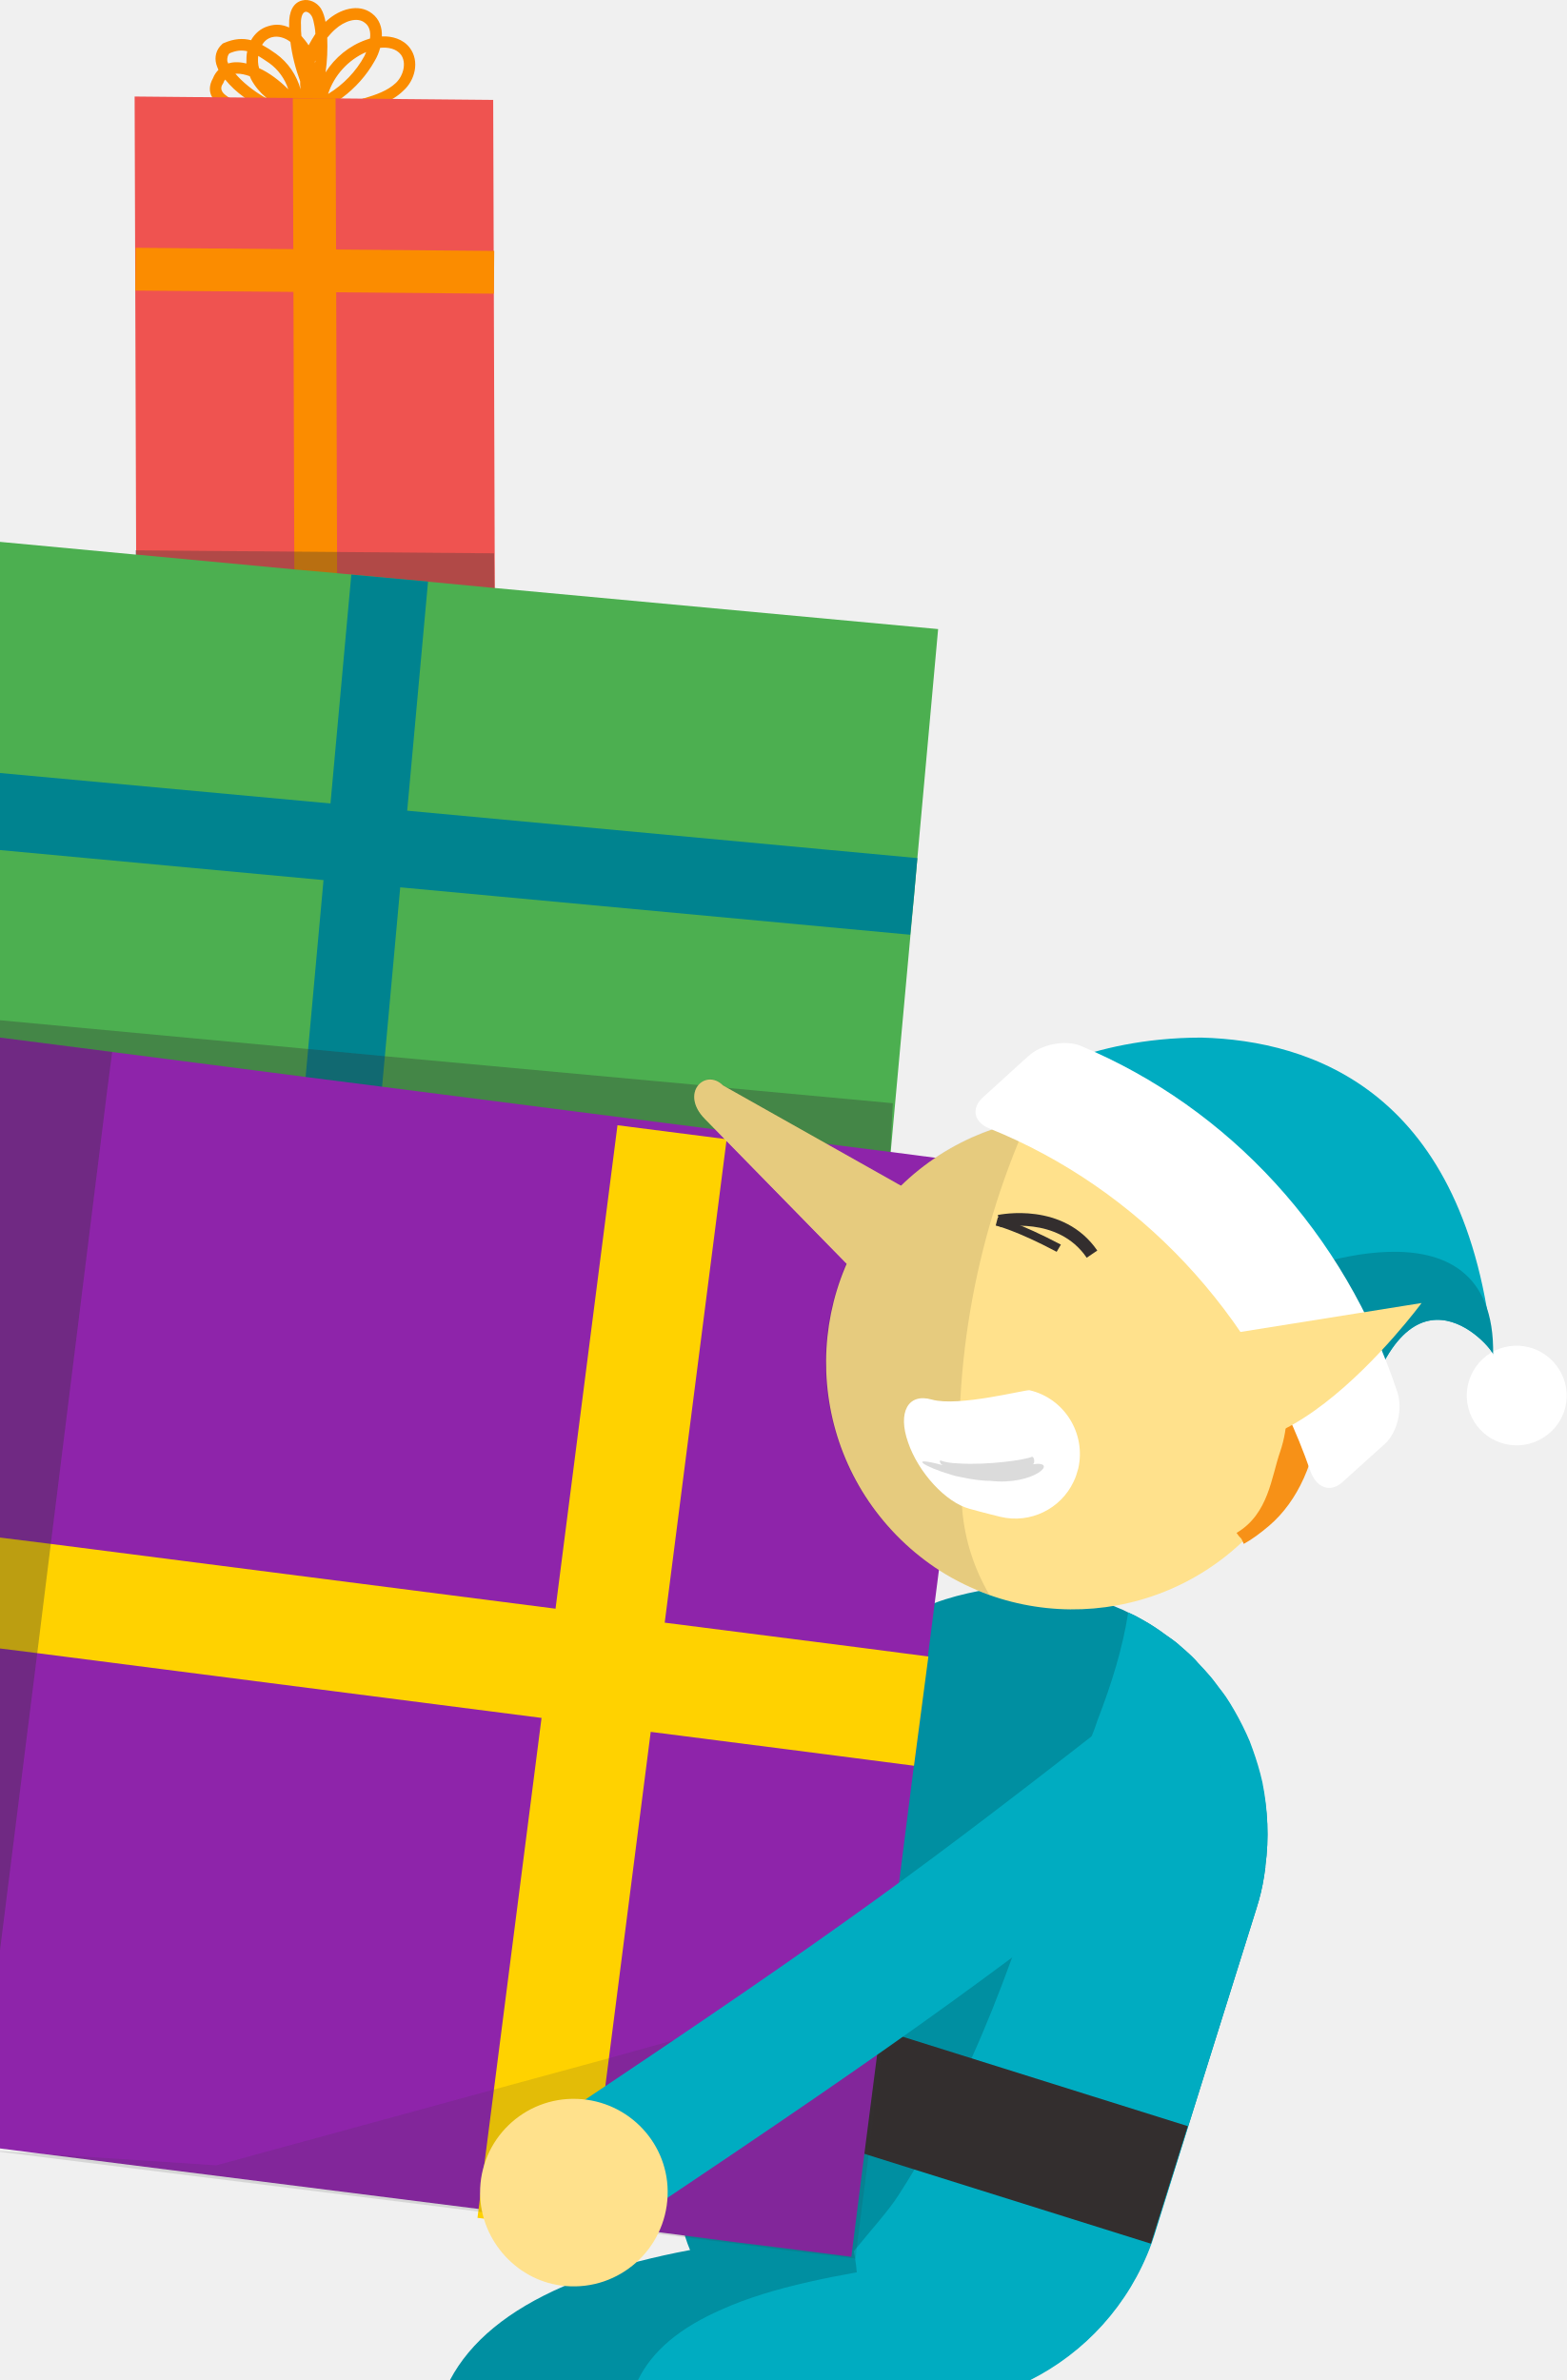
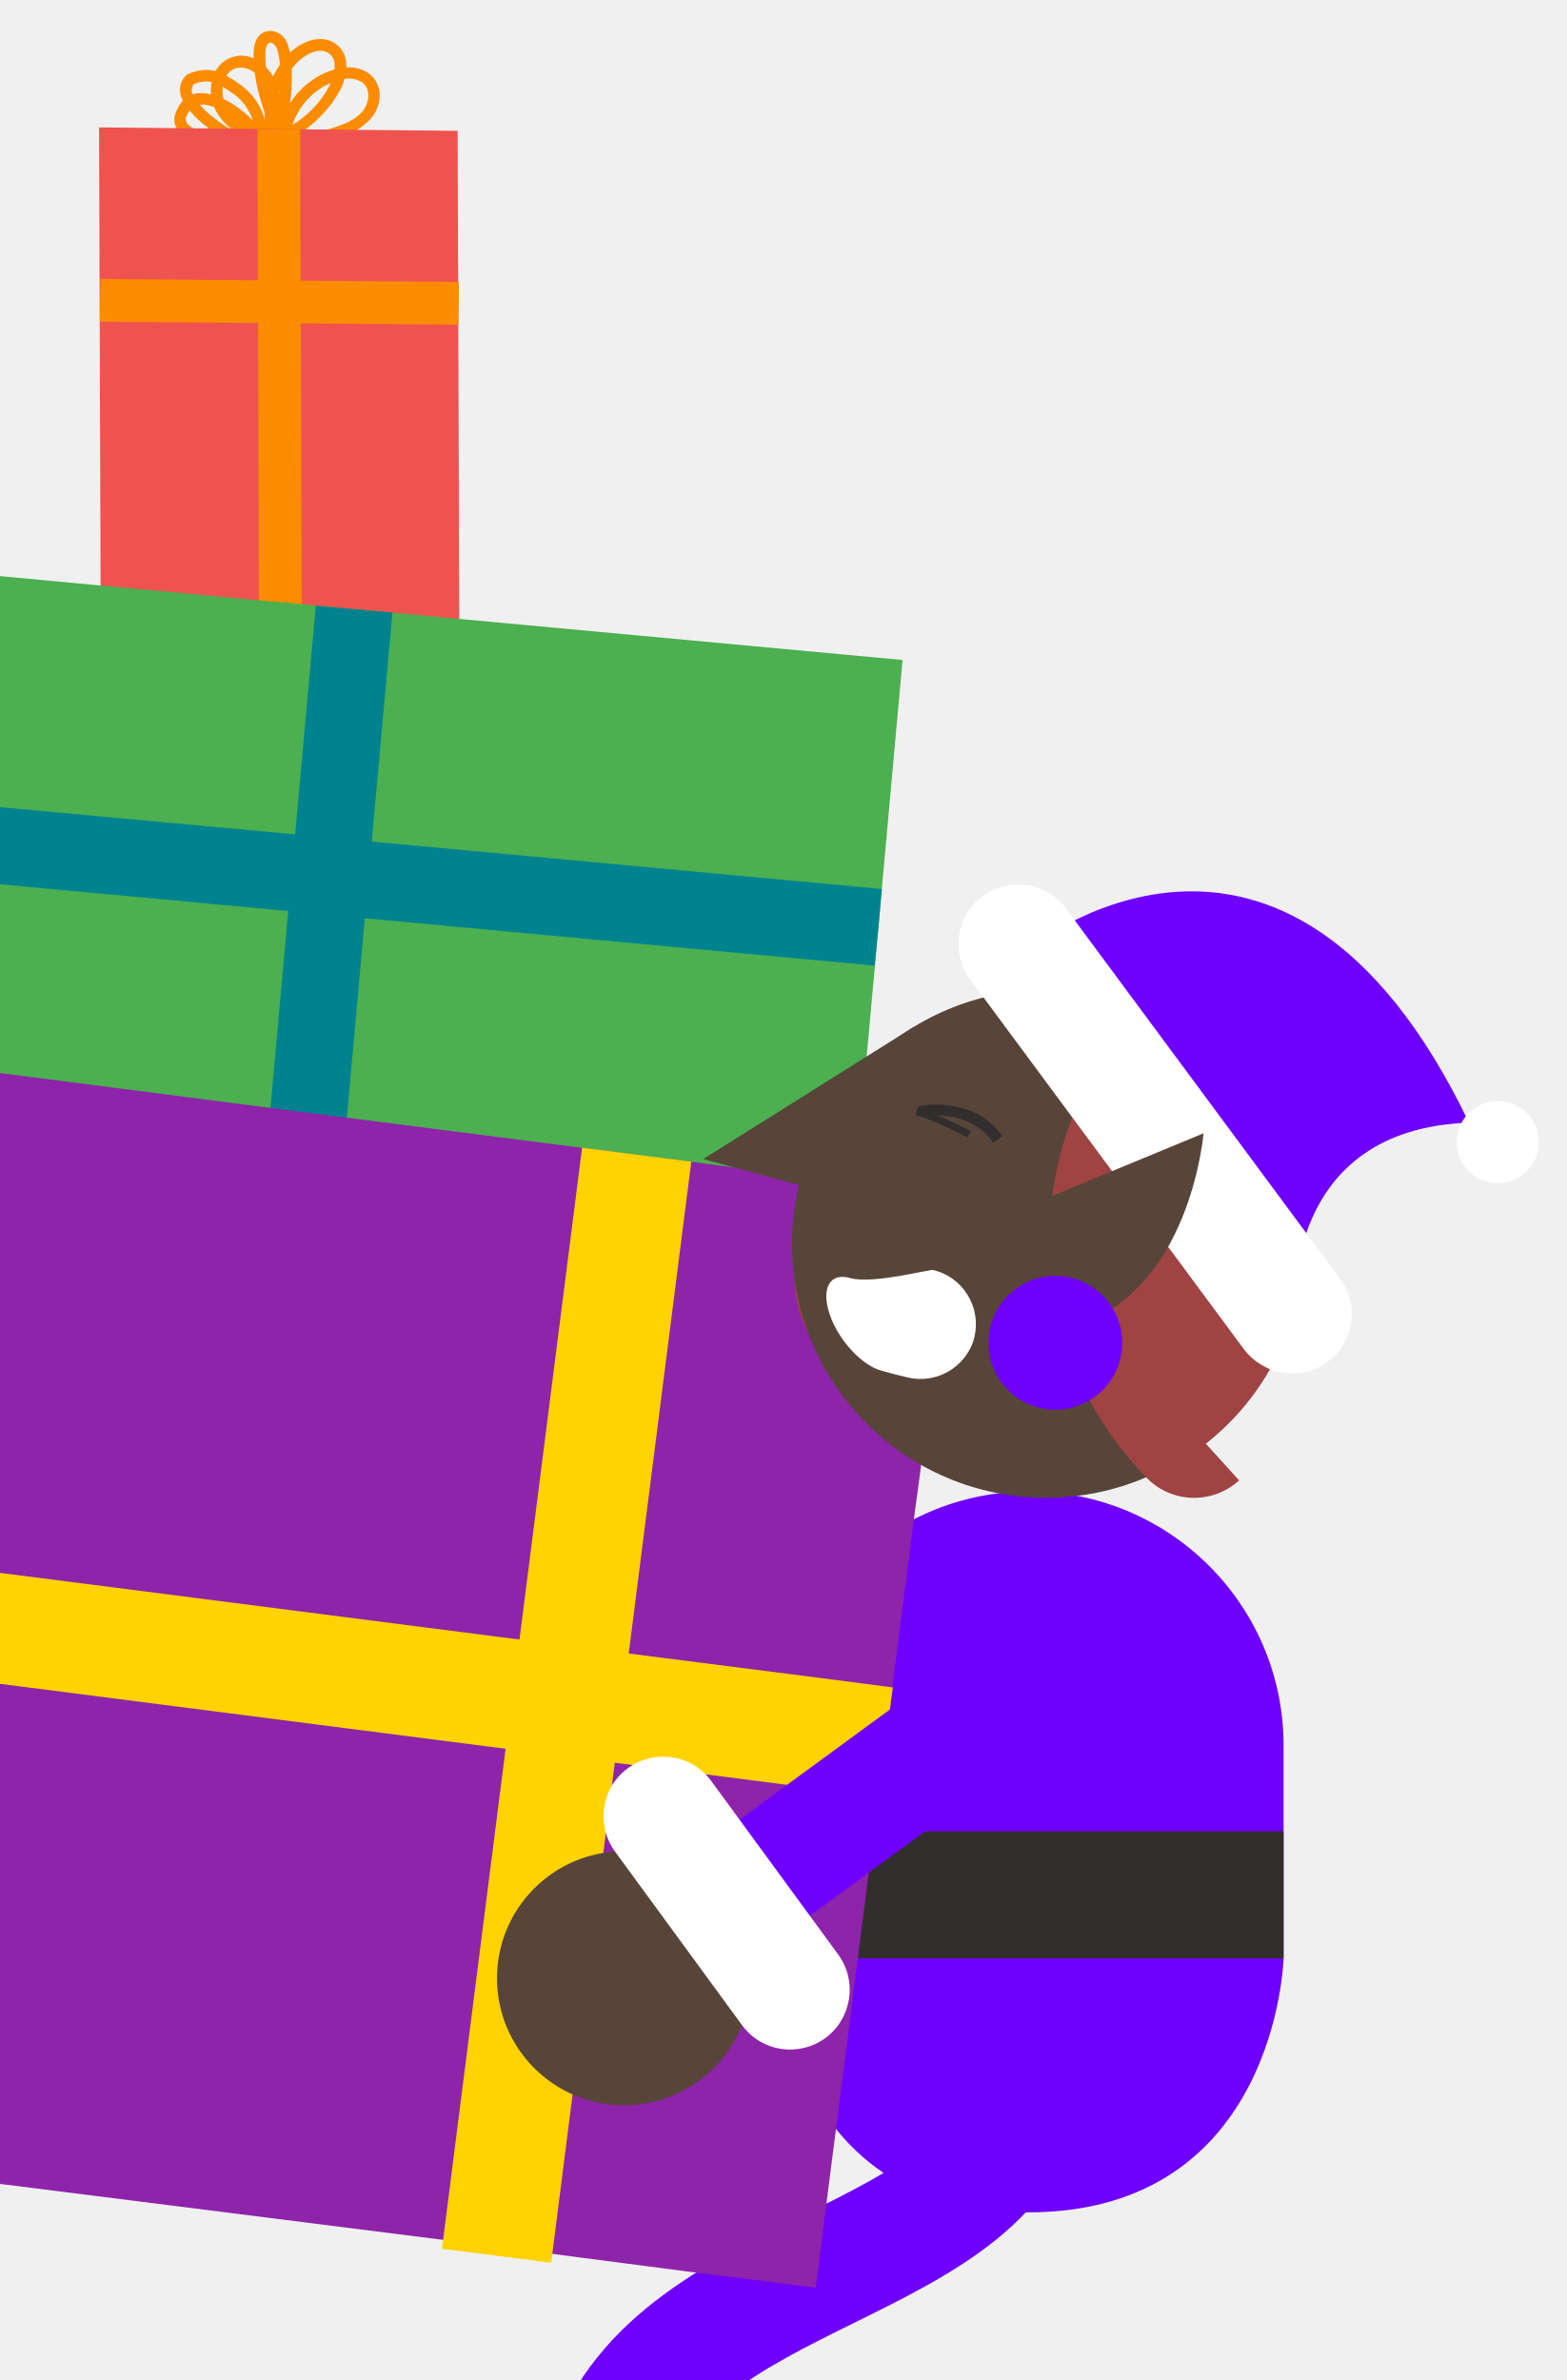
- <svg xmlns="http://www.w3.org/2000/svg" id="Layer_1" width="370.1" height="562.2" viewBox="0 0 370.1 562.2">
-   <style>.st0{fill:#e53935}.st1{fill:#be3935}.st2{fill:#f9ce1d}.st3{opacity:.1}.st4{fill:#f1f1f1}.st5{fill:#212121}.st6{fill:#ef9a9a}.st7{fill:#fff}.st8{fill:#f7caad}.st9{opacity:.15}.st10{fill:#231f20}.st11{fill:none;stroke:#e53935;stroke-width:79.267;stroke-linecap:round;stroke-miterlimit:10}.st12{fill:#da4637}.st13{fill:#ffdf00}.st14{fill:#914295}.st15{fill:#48b980}.st16{opacity:.11}.st17{fill:#666}.st18{fill:#ffda85}.st19{fill:#ffb15b}.st20{fill:#333}.st21{fill:none;stroke:#29b6f6;stroke-width:25.401;stroke-linecap:round;stroke-miterlimit:10}.st22{fill:#2297cc}.st23{fill:#29b6f6}.st24{fill:#764c2e}.st25{fill:#4d4d4d}.st26{fill:none;stroke:#666;stroke-width:9.218;stroke-miterlimit:10}.st27{fill:#ffe18c}.st28{fill:#332e2e}.st29{stroke:#fff;stroke-width:1.769;stroke-miterlimit:10}.st29,.st30{fill:none}.st31{fill:#fdd500}.st32{fill:none;stroke:#332e2e;stroke-width:1.975;stroke-miterlimit:10}.st33{fill:#fdbe0c}.st34{fill:#bdbdbd}.st35{opacity:.1;fill:#fff}.st36{fill:#008fa1}.st37{fill:#fb8c00}.st38{fill:#ef5350}.st39{opacity:.33;fill:#333}.st40{fill:#4caf50}.st41{fill:#00838f}.st42{fill:#00acc1}.st43{fill:#8e24aa}.st44{fill:#ffd200}.st45{opacity:.14;fill:#333}.st46{fill:#f79117}.st47{fill:#dbdbdb}.st48{fill:#dc9e00}.st49{fill:#fddf00}.st50{clip-path:url(#SVGID_2_)}.st51{fill:#ff8300}.st52{fill:#00c763}.st53{fill:#fff200}.st54{fill:#e86e1c}.st55{fill:#c8541f}.st56{fill:#009047}.st57{fill:#00a551}.st58{fill:#dec461}.st59{fill:#444}.st60{opacity:.2;enable-background:new}.st61{fill:#2b2b2b}.st62{opacity:.12;enable-background:new}.st63{fill:#848484}.st64{opacity:.21}.st64,.st65,.st66,.st67{enable-background:new}.st65{fill:#5f81c0;opacity:.21}.st66,.st67{opacity:.66;stroke:#1f1f1f;stroke-width:2.116;stroke-miterlimit:10}.st67{fill:#5f81c0}.st68{fill:#3a3a3a}.st69,.st70{stroke:#393939;fill:none;stroke-width:.621;stroke-miterlimit:10;stroke-dasharray:1.81,.603}.st70{stroke:#444}.st71{fill:#00ad00}.st72{fill:#e91100}.st73{fill:#39527c}.st74{opacity:.15;fill:#fff}.st75{fill:#262626}.st76{opacity:.6;fill:url(#SVGID_3_)}.st77{fill:#0096a3}.st78{fill:#00b2c2}.st79{fill:#d97823}.st80{fill:#d13d7f}.st81{fill:#b81463}.st82{fill:#7b7878}.st83{fill:#929292}.st84{fill:#2f2f2f}.st85{fill:#616161}.st86{fill:#8d8d8d}.st87{fill:#575757}.st88{fill:#828282}.st89{opacity:.43}.st90{fill:#b3b3b3}.st91{fill:#7f7f7f}.st92{fill:none;stroke:#a5a3a3;stroke-width:3;stroke-linecap:round;stroke-miterlimit:10}.st93{fill:#6a6a6a}.st94,.st95{stroke:#7f7f7f;stroke-width:7;fill:none;stroke-linecap:round;stroke-miterlimit:10}.st95{stroke:#929292;stroke-width:5}.st96{clip-path:url(#SVGID_5_);fill:url(#SVGID_6_)}.st97{fill:#f78011}.st98{fill:#db6300}.st99{fill:#f0a42c}.st100{fill:#de7221}.st101{fill:#ff8787}.st102{clip-path:url(#SVGID_8_)}.st103{fill:#ffa1e4}.st104{fill:#1da802}.st105{fill:#fcbe2d}.st106{fill:#fcd03f}.st107{fill:#f6b12d}.st108{fill:#de4a3f}.st109{fill:#000002}.st110{fill:#ffdf82}.st111{fill:#764299}.st112{fill:#68378c}.st113{fill:#fd930c}.st114{fill:#287a5e}.st115{fill:#1aa17d}.st116{fill:#764d2f}.st117{fill:#ededed}.st118{fill:#c92828}.st119{fill:#ffd500}.st120{fill:#ec407a}.st121{fill:#1565c0}.st122{fill:#c165c7}.st123{fill:#ff931e}.st124{fill:#fdce48}.st125{fill:#2aaf4b}.st126{fill:#b99960}.st127{fill:#a17b54}.st128{fill:#d4af6e}.st129{opacity:.12}.st130{fill:#f0b21c}.st131{fill:#b0b0b0}.st132{fill:#b46d3d}.st133{opacity:.7;fill:url(#SVGID_9_)}.st134{fill:#29b65e}.st135{fill:none;stroke:#f0b21c;stroke-width:14.749;stroke-linecap:round;stroke-linejoin:round;stroke-miterlimit:10}.st136{fill:#ffe51c}.st137{fill:#c70fd1}.st138{fill:#b9b9b9}.st139{fill:#4830a6}.st140{fill:#6e40ed}.st141{fill:#a2a5a3}.st142{fill:#b6e5cd}.st143{fill:#e9d386}.st144{fill:#413d3d}.st145{fill:#666262}.st146{fill:#85d4ac}.st147,.st148,.st149{fill:none;stroke-miterlimit:10}.st147{stroke-linecap:round;stroke:#6e40ed;stroke-width:18.796}.st148,.st149{stroke-dasharray:29.049,256.314;stroke:#f7fffa;stroke-width:19.224}.st149{stroke-linecap:round;stroke-dasharray:8.544,256.314}.st150{fill:#211c1c}.st151{opacity:.2}.st152{fill:#f5951f}.st153{fill:#f7fffa}.st154{fill:#ff8b17}.st155{fill:none;stroke:#f0b21c;stroke-width:17.108;stroke-linecap:round;stroke-linejoin:round;stroke-miterlimit:10}.st156{fill:#d6aa1a}.st157{fill:none;stroke:#d6aa1a;stroke-width:25.801;stroke-linecap:round;stroke-miterlimit:10}.st158{fill:#f5c60c}.st159{fill:#231f20;stroke:#b6e5cd;stroke-width:1.208;stroke-miterlimit:10}.st160{fill:#ab5844}.st161{fill:#249d43}.st162{fill:#fde08b}.st163{fill:#c5161d}.st164{fill:#d89614}.st165{fill:#faac18}.st166{fill:none;stroke:#faac18;stroke-width:24.2;stroke-linecap:round;stroke-linejoin:round;stroke-miterlimit:10}.st167{fill:#e91c24}.st168{fill:#eceff1}.st169{stroke:#5f14a6;stroke-width:28.025;stroke-linecap:round}.st169,.st170,.st171,.st172{fill:none;stroke-miterlimit:10}.st170{stroke-dasharray:43.312,382.165;stroke:#a2a5a3;stroke-width:28.662}.st171,.st172{stroke-linecap:round}.st171{stroke-dasharray:12.739,382.165;stroke:#a2a5a3;stroke-width:28.662}.st172{stroke:#5f14a6;stroke-width:28.381}.st173{fill:#8c28de}.st174{fill:#5f14a6}.st175{stroke:#8c28de;stroke-width:31.642;stroke-linecap:round}.st175,.st176,.st177,.st178{fill:none;stroke-miterlimit:10}.st176{stroke-dasharray:48.902,431.488;stroke:#e6e6e6;stroke-width:32.362}.st177,.st178{stroke-linecap:round}.st177{stroke-dasharray:14.383,431.488;stroke:#e6e6e6;stroke-width:32.362}.st178{stroke:#8c28de;stroke-width:28.381}.st179{fill:#fafafa}.st180{fill:#ffa000}.st181{fill:#ffb300}.st182{fill:#c93}.st183{fill:#5d4037}.st184{fill:#ff9800}.st185{fill:#cfd8dc}.st186{fill:#f57c00}.st187,.st188{fill:none;stroke-miterlimit:10}.st187{stroke-linecap:round;stroke:#f57c00;stroke-width:23.784}.st188{opacity:.5;stroke:#cfd8dc;stroke-width:3.63}.st189{fill:#f06292}.st190{fill:none;stroke:#ff9800;stroke-width:23.784;stroke-linecap:round;stroke-miterlimit:10}.st191{fill:#9b51a0}.st192{fill:#7b1fa2}.st193{fill:none;stroke:#8e24aa;stroke-width:23.784;stroke-linecap:round;stroke-miterlimit:10}.st194{fill:#ffc107}.st195{fill:#26c6da}.st196{fill:#039be5}.st197,.st198,.st199{fill:none;stroke-miterlimit:10}.st197{stroke-linecap:round;stroke:#039be5;stroke-width:23.784}.st198{stroke:#cfd8dc;stroke-width:3.63}.st199{stroke:#29b6f6;stroke-width:23.784;stroke-linecap:round}.st200{fill:#9575cd}.st201{fill:none;stroke:#9b51a0;stroke-width:23.784;stroke-linecap:round;stroke-miterlimit:10}.st202{opacity:.6}</style>
-   <path class="st36" d="M184 558c-1.5.8-3.1 1.3-4.9 1.5-6 .8-11.4 1.7-16 2.7h-56.8c4.8-9.1 13.8-16.5 27-22.2 5.2-2.2 11-4.2 17.5-5.8 3.9-1 7.9-1.9 12.2-2.7 3.2-.6 6.5-1.1 10-1.6.4-.1.7-.1 1.1-.2.4-.1.8-.1 1.2-.2 3.1-.4 6 .1 8.6 1.4l.6.3c3 1.7 5.4 4.3 6.7 7.6.5 1.1.8 2.3.9 3.6.9 6.7-2.6 12.8-8.1 15.6z" />
-   <path class="st37" d="M96.8 11.3c-1.6-2.1-4.2-2.8-6.6-2.7.1-2.1-.6-4.1-2.3-5.4-3.2-2.5-7.7-1-10.6 1.6-.1.1-.3.2-.4.4-.2-1.1-.5-2.2-1.1-3.2C74.8.5 73-.3 71.4.1c-2.1.5-3.2 2.6-3.1 5.8v.6c-1.5-.7-3.2-.9-5-.3-1.7.5-3.1 1.7-4 3.3-1.9-.5-4-.4-6.5.7l-.2.1-.2.2c-1.3 1.2-1.8 2.9-1.3 4.7.1.4.3.8.5 1.3-.5.5-1 1.2-1.3 2-.9 1.6-1 3.2-.1 4.6.1.1.1.2.2.3 2.4 3.5 10 5.2 17 5l1.8.6c.8.2 1.5.5 2.2.6l2.7.6-.7-1.5.7-1.8.4-.2.4.9v-1.1l1.2-.6c1.1-.5 2.1-1.1 3.2-1.8.5-.3 1-.7 1.5-1 3.1-2.3 5.8-5.3 7.7-8.7.6-1 1-2 1.3-3.1 1.9-.2 3.8.2 4.9 1.6 1.4 1.9.6 5-1.2 6.7-2 1.9-4.8 2.8-7.4 3.6H86c-.1 0-.2.1-.4.1l.8 2.6c2.1-.6 4.5-1.4 6.6-2.7.8-.5 1.6-1.1 2.3-1.8 2.7-2.4 3.9-6.9 1.5-10.1zm-22.4 3.2c.1-.1.1-.3.1-.4 0 .3 0 .5-.1.8v-.4zM72.1 2.8c.4-.1 1 .2 1.4.8.5.7.6 1.7.8 2.6.1.6.2 1.2.2 1.8-.6.9-1.1 1.8-1.6 2.7-.5-.8-1.1-1.5-1.7-2.2-.1-.9-.1-1.7-.1-2.6-.1-1.4.2-2.9 1-3.1zm-7.9 6c1.5-.4 3.1.1 4.4 1.1.4 3.2 1.2 6.3 2.3 9.3 0 .6 0 1.2.1 1.9-.9-3.3-2.9-6.3-5.8-8.4-1.1-.8-2.2-1.5-3.3-2.1.5-.8 1.2-1.5 2.3-1.8zM61 13.2c.8.5 1.6 1 2.6 1.7 2.1 1.5 3.7 3.7 4.5 6.2-2.1-2.1-4.5-3.9-6.9-5-.3-1-.3-2-.2-2.9zm-6.8-.6c1.6-.7 2.9-.8 4.2-.5-.2.9-.2 1.9-.2 2.9-.8-.2-1.5-.3-2.3-.3h-.1c-.7 0-1.3.1-1.9.3-.1-.2-.1-.4-.2-.5-.1-1 .2-1.6.5-1.9zM54 23c-.6-.4-1.1-.8-1.4-1.2-.3-.5-.6-1.1.1-2.1l.1-.2c.1-.3.2-.5.4-.7 1.2 1.5 2.7 2.9 4.5 4.2 1 .8 2.1 1.5 3.3 2.2-2.9-.4-5.4-1.2-7-2.2zm8.7.1c-3-1.7-5.5-3.8-7.1-5.7h.4c.9 0 1.9.2 3 .6.1.2.2.5.3.7.9 1.7 2.1 3.1 3.5 4.3l.2.2c-.1 0-.2 0-.3-.1zm8.8 2.1c0-.4 0-.7-.1-1 .1.3.2.6.3 1h-.2zm14.6-12c-2 3.7-5 6.8-8.6 9 1.4-4.4 4.8-8.1 9-9.9-.1.3-.3.6-.4.9zm1.3-4.1l-.9.3c-4 1.4-7.4 4.2-9.6 7.7.4-2.7.5-5.5.4-8.2.6-.7 1.2-1.4 1.9-2 2.1-1.9 5.2-3 7-1.5 1.1.8 1.4 2.2 1.2 3.7z" />
-   <path class="st38" d="M32.2 143.6l84.7.8-.4-120.8-84.7-.8z" />
-   <path class="st37" d="M79.27 23.213l.387 120.8-10.1.032-.388-120.8z" />
-   <path class="st37" d="M32.047 58.537l84.7.732-.088 10.1-84.7-.733z" />
-   <path class="st39" d="M32.2 143.6l84.7.8-.2-13.7L32 130z" />
-   <path class="st40" d="M221.6 148.6l-4.9 54.1-.8 9-5.5 60.4-.3 2.8-7.7-.7-28.7-2.7-2.3-.2-26-2.4-67.4-6.3-6.5-.6-46.2-4.3L0 255.4V128l32 3h.2l37.3 3.5 10.1.9 12.8 1.2 8.7.8 15.7 1.5h.1z" />
-   <path class="st41" d="M82.986 135.736l18.125 1.65-11.49 126.28-18.126-1.65z" />
-   <path class="st41" d="M216.7 202.7l-.8 9-.9 9.1-120.5-11.2-18-1.7L0 200.8v-18.2l78.1 7.2 18.1 1.7 120.5 11.2z" />
-   <path class="st39" d="M210.9 260.6l-.6 11.5-.2 2.8-7.7-.7-28.7-2.7-2.3-.2-26-2.4-67.4-6.3-6.5-.6-46.2-4.3L0 255.4V241l72.8 6.8 18.1 1.7 74 6.8 7.1.7z" />
-   <path class="st36" d="M298.9 440.8v.3l-.3 2.1c-.4 2.6-1 5.1-1.8 7.6l-16.1 51.4-8.2 26c-.2.6-.4 1.2-.6 1.7-5.3 14.5-15.8 25.8-28.8 32.3h-51.9c-2.5-1.2-4.9-2.7-7.2-4.2-5.1-3.5-9.5-7.8-13.2-12.6-3.2-4.2-5.9-8.9-7.8-13.9-.4-1-.8-2-1.1-3 0-.1-.1-.2-.1-.4-1.1-3.3-1.9-6.7-2.4-10.2-1-7-.7-14.3 1.1-21.5.1-.4.2-.9.3-1.3.2-.8.5-1.7.7-2.5l3.9-12.4 1-3.4 3-9.5.8-2.7 15.3-48.8c.3-.9.6-1.8.9-2.6 3.5-9.6 9.4-17.8 16.7-24.1 5.2-4.5 11.2-8 17.6-10.4 3.4-1.3 7-2.2 10.6-2.9h.1c.5-.1 1.1-.2 1.6-.2 8.3-1.2 16.9-.5 25.5 2.1 1.5.5 2.9 1 4.4 1.6 1.1.5 2.3.9 3.4 1.5.6.3 1.3.6 1.9.9.6.3 1.2.7 1.8 1 1.8 1 3.6 2.2 5.2 3.4.6.4 1.1.8 1.7 1.2.5.4 1.1.8 1.6 1.3 1.1.9 2.1 1.8 3 2.7.5.5 1 1 1.4 1.5.5.5.9 1 1.4 1.5.9 1 1.8 2 2.6 3.1.4.5.8 1.1 1.2 1.6 0 0 0 .1.1.1.4.5.7 1 1.1 1.5.1.1.1.2.2.3.3.5.6.9.9 1.4 1.4 2.3 2.7 4.7 3.8 7.1.3.6.5 1.2.8 1.8.2.6.5 1.3.7 1.9.9 2.5 1.7 5.1 2.3 7.8 1.5 6.6 1.8 13.3.9 19.9z" />
-   <path class="st42" d="M298.9 440.8v.3l-.3 2.1c-.4 2.6-1 5.1-1.8 7.6l-16.1 51.4-8 25.7c-.2.7-.5 1.4-.7 2.1-5.3 14.5-15.8 25.8-28.8 32.3h-45.7c3.6-7.4 5.4-15.7 5-24.3 0-.4 0-.7-.1-1.1-.1-1.1-.2-2.2-.4-3.3l-.3-1.8c.2-.3.5-.7.8-1 2.8-3.5 7.5-8.7 9.7-12.2 1.3-2 2.6-4.1 3.8-6.1 5.1-8.6 9.5-17.4 13.5-26.3 3.5-7.8 6.6-15.6 9.5-23.6 6.4-17.1 12-34.6 18.8-52.3.5-1.2 1-2.5 1.4-3.8 3.4-8.8 6-17.2 7.3-25.6.6.3 1.3.6 1.9.9.6.3 1.2.7 1.8 1 1.8 1 3.6 2.2 5.2 3.4.6.4 1.1.8 1.7 1.2.5.4 1.1.8 1.6 1.3 1 .9 2.1 1.8 3 2.7.5.5 1 1 1.4 1.5.5.5.9 1 1.4 1.5.9 1 1.8 2 2.6 3.1.4.5.8 1.1 1.2 1.6 0 0 0 .1.1.1.4.5.7 1 1.1 1.5.1.1.1.2.2.3.3.5.6.9.9 1.4 1.4 2.3 2.7 4.7 3.8 7.1.3.6.5 1.2.8 1.8.2.6.5 1.3.7 1.9.9 2.5 1.7 5.1 2.3 7.8 1.3 6.5 1.6 13.2.7 19.8z" />
-   <path class="st28" d="M271.866 530.002l-111.153-34.868 8.71-27.765 111.153 34.868z" />
-   <path class="st31" d="M164.924 497.936l-7.823-2.454 9.968-31.772 7.823 2.455z" />
-   <path class="st42" d="M230.2 562.2h-79.5c3.4-6.9 9.9-12.4 20.1-16.8 5.6-2.5 12.4-4.6 20.4-6.4 3.5-.8 7.1-1.5 11-2.2 5.7-1 12-1.9 18.7-2.6 8.3-.9 15.7 5 16.7 13.3.8 6.1-2.4 11.8-7.4 14.7z" />
-   <path class="st43" d="M234.1 275.1l-3.5 27.4-3.6 28.3-.1 1-1.8 13.7-.4 2.8-.7 5.4-2.2 17.1-1 7.8-1.6 12.5-3.3 25.8-3.5 27.6-3 23.6-1.4 11.2-.8 6-3 23.3-3.1 24.5-17.2-2.2-9.8-1.2-12.3-1.6-6.1-.8-10-1.3-6.8-.9-4-.5-21-2.7-.8-.1-102.9-13h-.1L0 507.5V245.1l26.5 3.4 45.7 5.9 18 2.3 78.8 10.1 26.2 3.4 15 1.9h.1l10.7 1.4 13.1 1.6z" />
-   <path class="st44" d="M145.86 265.8l25.788 3.305-33.07 258.093-25.79-3.305z" />
-   <path class="st45" d="M210.5 467.9l-1.5 11.8-.7 4.9-3.1 24.4-2.8 21.7-.3 2.9-.2-.1-17.4-2.1-11.5-1.5-11.1-1.4-6.4-.8-11-1.3-5.7-.7-2.9-.4-22-2.7-1-.2L0 508.3v-.2l10.1.7h.1l40.9 2.7 65.5-17.9 27.2-7.4 15.1-4.2 2.7-.7 3.9-1.1 5.5-1.5 18.6-5.1 19.8-5.4z" />
-   <path class="st44" d="M219.3 391.3l-3.4 25.8-29.4-3.8-32.8-4.2-25.8-3.3L8.8 390.5 0 389.4v-26.2l12 1.5L131.2 380l25.8 3.3 46.2 5.9z" />
-   <path class="st39" d="M26.5 248.5l-1.2 9.2-13.3 107-3.2 25.8L0 460.7V245.1z" />
-   <path class="st42" d="M142 526.6c-4.9 0-9.6-2.4-12.5-6.7-4.6-6.9-2.8-16.3 4.2-20.9 66-44 85.9-59 130.4-93.7 6.6-5.1 16-4 21.1 2.6 5.1 6.6 4 16-2.6 21.1-45.2 35.3-65.4 50.4-132.3 95.1-2.5 1.7-5.4 2.5-8.3 2.5z" />
-   <path class="st27" d="M136.4 495.8c-12.6-.5-23.1 9.6-23 22.3.1 11.3 9 21 20.2 21.9 12.7 1.1 23.6-8.7 24.1-21.3.5-12.1-9-22.4-21.3-22.9zm76.2-215.5c-23 22.5-23.3 59.4-.8 82.4 22.5 23 59.4 23.3 82.4.8 23-22.5 23.3-59.4.8-82.4-22.6-22.9-59.5-23.3-82.4-.8z" />
-   <path class="st46" d="M292.1 362.1c7.6-4.5 8.2-13.2 10.3-19.2 4-11.7-.1-25.9-3.2-39.8-1.2-5.5-3.1-10.7-5.6-15.6 4.4 3.6 8.3 8.4 11.5 14.4 10.9 20.5 8.5 46.7-5.3 58.5-2 1.7-4 3.2-6 4.3-.9-2.1-.4-.7-1.7-2.6z" />
-   <path class="st27" d="M220.5 284.4l-49.7-28c-4.2-4.2-10.3 1.8-4.3 7.9l45.7 46.7 8.3-26.6z" />
-   <path class="st3" d="M170.8 256.3l42 23.7c5.8-5.6 12.4-9.7 19.5-12.5 3.4-1.3 7-2.3 10.5-2.9-12.8 28.7-18.3 60.5-15.5 92 .6 7.3 2.9 14.1 6.4 20.1-8.1-2.9-15.7-7.5-22.1-14.1-17.2-17.5-21-43.2-11.7-64.3l-33.5-34.2c-5.8-6 .3-12 4.4-7.8z" />
-   <path class="st42" d="M245 255.1c-4.7 1 11.6-10 38.8-10 25.9.7 62.8 12.5 68.9 75 .9-.5-19.8-26.3-31 15.5-13-37.2-41.1-66.5-76.7-80.5z" />
-   <path class="st7" d="M364.4 339.7c-5.6 3.4-12.8 1.6-16.2-3.9-3.4-5.6-1.6-12.8 3.9-16.2 5.6-3.4 12.8-1.6 16.2 3.9 3.5 5.6 1.7 12.8-3.9 16.2z" />
-   <path class="st36" d="M303.1 301.4c-.5.1 50.4-21.5 49.6 18.7.9-.5-19.8-26.3-31 15.5-4.6-12.4-10.8-23.9-18.6-34.2z" />
-   <path class="st7" d="M309.5 347.4c-12.9-37.2-40.6-66.6-75.7-80.8-3.8-1.5-4.5-4.8-1.5-7.5 3.6-3.2 7.1-6.5 10.7-9.7 3-2.7 8.6-3.9 12.4-2.3 34.9 14.6 62.3 44.3 74.7 81.8 1.3 4.1-.1 9.5-2.9 12.1-3.4 3.1-6.8 6.1-10.2 9.2-2.9 2.5-6.1 1.2-7.5-2.8z" />
-   <path class="st28" d="M256.7 297.1c-6.8-10-20.2-7.2-20.4-7.2l-.6-2.9c.6-.1 15.5-3.2 23.5 8.4l-2.5 1.7z" />
-   <path class="st28" d="M249.6 295.7c-9.4-5-14.3-6.2-14.4-6.2l.5-1.9c.2 0 5.2 1.3 14.9 6.4l-1 1.7z" />
-   <path class="st27" d="M283.2 316.2l52.6-8.4s-40.8 55.5-61 22.9l8.4-14.5z" />
-   <path class="st7" d="M253.6 350c.5-1 .8-2 1.1-3.1 1.9-8.3-3.3-16.6-11.5-18.5-.9-.2-16.8 4-23.1 2.2-5.6-1.6-8.1 3-5.6 10.1 2.4 7.1 8.9 14.2 14.5 15.7 3.2.9 7.3 1.9 7.3 1.9 7.1 1.7 14.3-1.9 17.3-8.3z" />
-   <path class="st47" d="M243.9 345.9c.2 0 .4-.3.4-.7v-.2c0-.5-.3-.9-.5-.9-1.7.8-10.6 2-17.1 1.6-.6 0-1.1-.1-1.6-.1-1.1-.1-2.1-.3-2.9-.6-.2 0-.3.2-.1.5.1.3.4.5.6.6-8.6-2.3-4.4.4 2.1 2.3.7.2 1.4.4 2.1.5 2.3.5 4.8.9 7 .9 10.4 1.2 16.5-4.9 10-3.9z" />
-   <path class="st30" d="M0-43.4h390.9v605.6H0z" />
+ <svg xmlns="http://www.w3.org/2000/svg" id="Layer_1" viewBox="0 0 370.1 562.2">
+   <style>.st0{fill:none;stroke:#6f00ff;stroke-width:28.131;stroke-linecap:round;stroke-miterlimit:10}.st1{fill:#fb8c00}.st4{fill:#00838f}.st6{fill:#6f00ff}.st7{fill:#332e2e}.st10{fill:#ffd200}.st12{fill:#a04343}.st13{fill:#584539}.st14{fill:#fff}</style>
+   <path class="st0" d="M242.8 490.9c-6 46.6-86.1 42.6-100.2 93.1" />
+   <path class="st1" d="M88.4 18.6c-1.6-2.1-4.2-2.8-6.6-2.7.1-2.1-.6-4.1-2.3-5.4-3.2-2.5-7.7-1-10.6 1.6-.1.1-.3.2-.4.4-.2-1.1-.5-2.2-1.1-3.2-1-1.5-2.8-2.3-4.4-1.9-2.1.5-3.2 2.6-3.1 5.8v.6c-1.5-.7-3.2-.9-5-.3-1.7.5-3.1 1.7-4 3.3-1.9-.5-4-.4-6.5.7l-.2.1-.2.2c-1.3 1.2-1.8 2.9-1.3 4.7.1.4.3.8.5 1.3-.5.5-1 1.2-1.3 2-.9 1.6-1 3.2-.1 4.6.1.1.1.2.2.3 2.4 3.5 10 5.2 17 5l1.8.6c.8.2 1.5.5 2.2.6l2.7.6L65 36l.7-1.8.4-.2.4.9v-1.1l1.2-.6c1.1-.5 2.1-1.1 3.2-1.8.5-.3 1-.7 1.5-1 3.1-2.3 5.8-5.3 7.7-8.7.6-1 1-2 1.3-3.1 1.9-.2 3.8.2 4.9 1.6 1.4 1.9.6 5-1.2 6.7-2 1.9-4.8 2.8-7.4 3.6h-.1c-.1 0-.2.1-.4.1l.8 2.6c2.1-.6 4.5-1.4 6.6-2.7.8-.5 1.6-1.1 2.3-1.8 2.7-2.4 3.9-6.9 1.5-10.1zM66 21.8c.1-.1.1-.3.1-.4 0 .3 0 .5-.1.8v-.4zm-2.3-11.7c.4-.1 1 .2 1.4.8.5.7.6 1.7.8 2.6.1.6.2 1.2.2 1.8-.6.9-1.1 1.8-1.6 2.7-.5-.8-1.1-1.5-1.7-2.2-.1-.9-.1-1.7-.1-2.6-.1-1.4.2-2.9 1-3.1zm-7.9 6c1.5-.4 3.1.1 4.4 1.1.4 3.2 1.2 6.3 2.3 9.3 0 .6 0 1.2.1 1.9-.9-3.3-2.9-6.3-5.8-8.4-1.1-.8-2.2-1.5-3.3-2.1.5-.8 1.2-1.5 2.3-1.8zm-3.2 4.4c.8.5 1.6 1 2.6 1.7 2.1 1.5 3.7 3.7 4.5 6.2-2.1-2.1-4.5-3.9-6.9-5-.3-1-.3-2-.2-2.9zm-6.8-.6c1.6-.7 2.9-.8 4.2-.5-.2.9-.2 1.9-.2 2.9-.8-.2-1.5-.3-2.3-.3h-.1c-.7 0-1.3.1-1.9.3-.1-.2-.1-.4-.2-.5-.1-1 .2-1.6.5-1.9zm-.2 10.4c-.6-.4-1.1-.8-1.4-1.2-.3-.5-.6-1.1.1-2.1l.1-.2c.1-.3.2-.5.4-.7 1.2 1.5 2.7 2.9 4.5 4.2 1 .8 2.1 1.5 3.3 2.2-2.9-.4-5.4-1.2-7-2.2zm8.7.1c-3-1.7-5.5-3.8-7.1-5.7h.4c.9 0 1.9.2 3 .6.1.2.2.5.3.7.9 1.7 2.1 3.1 3.5 4.3l.2.2c-.1 0-.2 0-.3-.1zm8.8 2.1c0-.4 0-.7-.1-1 .1.3.2.6.3 1h-.2zm14.6-12c-2 3.7-5 6.8-8.6 9 1.4-4.4 4.8-8.1 9-9.9-.1.3-.3.6-.4.9zm1.3-4.1l-.9.3c-4 1.4-7.4 4.2-9.6 7.7.4-2.7.5-5.5.4-8.2.6-.7 1.2-1.4 1.9-2 2.1-1.9 5.2-3 7-1.5 1.1.8 1.4 2.2 1.2 3.7z" />
+   <path d="M23.8 150.9l84.7.8-.4-120.8-84.7-.8.4 120.8z" fill="#ef5350" />
+   <path class="st1" d="M70.9 30.5l.4 120.8H61.2l-.4-120.7 10.1-.1z" />
+   <path class="st1" d="M23.7 65.9l84.7.7-.1 10.1-84.7-.7.1-10.1z" />
+   <path d="M213.2 155.9l-4.9 54.1-.8 9-5.5 60.4-.3 2.8-7.7-.7-28.7-2.7-2.3-.2-26-2.4-67.4-6.3-6.5-.6-46.2-4.3-25.3-2.3V135.3l32 3h.2l37.3 3.5 10.1.9 12.8 1.2 8.7.8 15.7 1.5h.1l104.7 9.7z" fill="#4caf50" />
+   <path class="st4" d="M74.6 143.1l18.1 1.6L81.3 271l-18.1-1.6 11.4-126.3z" />
+   <path class="st4" d="M208.3 210l-.8 9-.9 9.1-120.5-11.2-18-1.7-76.5-7.1v-18.2l78.1 7.2 18.1 1.7L208.3 210z" />
+   <path fill="#32a558" d="M267.8 490.9h-49.2l24.6-124.5z" />
+   <path class="st6" d="M183.2 462.6v-50.3c0-33.1 26.9-60 60-60s60 26.9 60 60v50.3s-1.5 60-60.4 60-59.6-60-59.6-60z" />
+   <path class="st7" d="M183.2 432.6h120v30h-120z" />
+   <path fill="#f9ce1d" d="M183.3 432.6h15v30h-15z" />
+   <path d="M225.7 282.4l-3.5 27.4-3.6 28.3-.1 1-1.8 13.7-.4 2.8-.7 5.4-2.2 17.1-1 7.8-1.6 12.5-3.3 25.8-3.5 27.6-3 23.6-1.4 11.2-.8 6-3 23.3-3.1 24.5-17.2-2.2-9.8-1.2-12.3-1.6-6.1-.8-10-1.3-6.8-.9-4-.5-21-2.7-.8-.1-102.9-13h-.1l-10.1-1.3V252.4l26.5 3.4 45.7 5.9 18 2.3 78.8 10.1 26.2 3.4 15 1.9h.1l10.7 1.4 13.1 1.6z" fill="#8e24aa" />
+   <path class="st10" d="M137.5 271.1l25.8 3.3-33.1 260.1-25.8-3.3 33.1-260.1z" />
+   <path class="st10" d="M210.9 398.6l-3.4 25.8-29.4-3.8-32.8-4.2-25.8-3.3L.4 397.8l-8.8-1.1v-26.2l12 1.5 119.2 15.3 25.8 3.3 46.2 5.9 16.1 2.1z" />
+   <path d="M-8.4-36.1h390.9v605.6H-8.4V-36.1z" fill="none" />
+   <circle class="st12" cx="226.7" cy="315.8" r="14.3" />
+   <path class="st12" d="M226.7 330h-10.5c-15.8 0-28.6-12.8-28.6-28.6s12.8-28.6 28.6-28.6c-3.5 3-5.7 7.4-5.7 12.3 0 9 7.3 16.2 16.2 16.2V330z" />
+   <path class="st0" d="M242.1 397.9c-20.5 15-63.1 46.2-89.3 65.4" />
+   <circle class="st13" cx="147.4" cy="467.3" r="30" />
+   <path class="st14" d="M198 461.7l-30-41c-4.6-6.3-13.4-7.6-19.7-3s-7.6 13.4-3 19.7l30 41c4.6 6.3 13.4 7.6 19.7 3 6.2-4.6 7.6-13.4 3-19.7z" />
+   <path d="M261.5 286l28.3-24.2s-1.5 34.8-19.2 49.9c-2.6 2.3-5.7 3.3-8.6 2.5-5.8-1.6-8.7-9.7-6.4-18.1 1.1-4.3 3.3-7.8 5.9-10.1z" fill="#fadcbc" />
+   <circle class="st13" cx="247.1" cy="293.8" r="60" />
+   <g>
+     <path d="M258.7 319.6c-.4 8.7 6.2 16.1 14.9 16.6 8.7.4 16.1-6.2 16.6-14.9l-31.5-1.7z" fill="#774d2e" />
+     <path class="st12" d="M271.5 326.3c-6.5 5.8-7 15.8-1.1 22.3 5.8 6.5 15.8 7 22.3 1.1l-21.2-23.4z" />
+   </g>
+   <g>
+     <path class="st12" d="M248 288.8c1-19.7 9.1-37.4 21.6-50.8 23.4 9.1 39.4 32.5 38.1 58.9-1.2 23.8-16.1 43.6-36.7 52.3-15.3-15.5-24.2-37-23-60.4z" />
+   </g>
+   <path class="st13" d="M215.8 242.6l-49.7 31.2L189 280z" />
+   <g>
+     <path class="st6" d="M347 265.2c-43.8-91.2-104.6-40.7-104.6-40.7l63.5 84.3s-2.7-42.1 41.1-43.6z" />
+     <path class="st14" d="M299.9 323.4c4.4 1.8 9.6 1.3 13.7-1.7 6.2-4.6 7.6-13.4 2.9-19.7l-64.7-87.4c-4.6-6.2-13.4-7.6-19.7-2.9-6.2 4.6-7.6 13.4-2.9 19.7l64.7 87.4c1.6 2.1 3.7 3.6 6 4.6z" />
+     <circle class="st14" cx="353.8" cy="269.8" r="9.7" />
+   </g>
+   <path class="st13" d="M237.7 291.8c1.6-3.9 4.6-6.8 8.2-8.2l38.4-15.9s-2.8 34.1-26.8 44.1c-3.6 1.5-7.8 1.6-11.7 0-7.6-3.4-11.3-12.3-8.1-20z" />
+   <g>
+     <path class="st7" d="M234.6 269.9c-5.8-8.5-17.2-6.1-17.3-6.1l-.5-2.5c.5-.1 13.2-2.7 20 7.1l-2.2 1.5z" />
+     <path class="st7" d="M228.5 268.7c-8-4.2-12.1-5.3-12.2-5.3l.4-1.6c.2 0 4.4 1.1 12.7 5.4l-.9 1.5z" />
+     <path class="st14" d="M229.3 318.3c.4-.8.7-1.7.9-2.6 1.6-7-2.8-14.1-9.8-15.7-.8-.2-14.3 3.4-19.6 1.9-4.8-1.4-6.9 2.5-4.8 8.6 2 6 7.6 12.1 12.3 13.3 2.7.8 6.2 1.6 6.2 1.6 6.1 1.4 12.2-1.7 14.8-7.1z" />
+   </g>
+   <circle class="st6" cx="249.3" cy="317.2" r="15.8" />
</svg>
